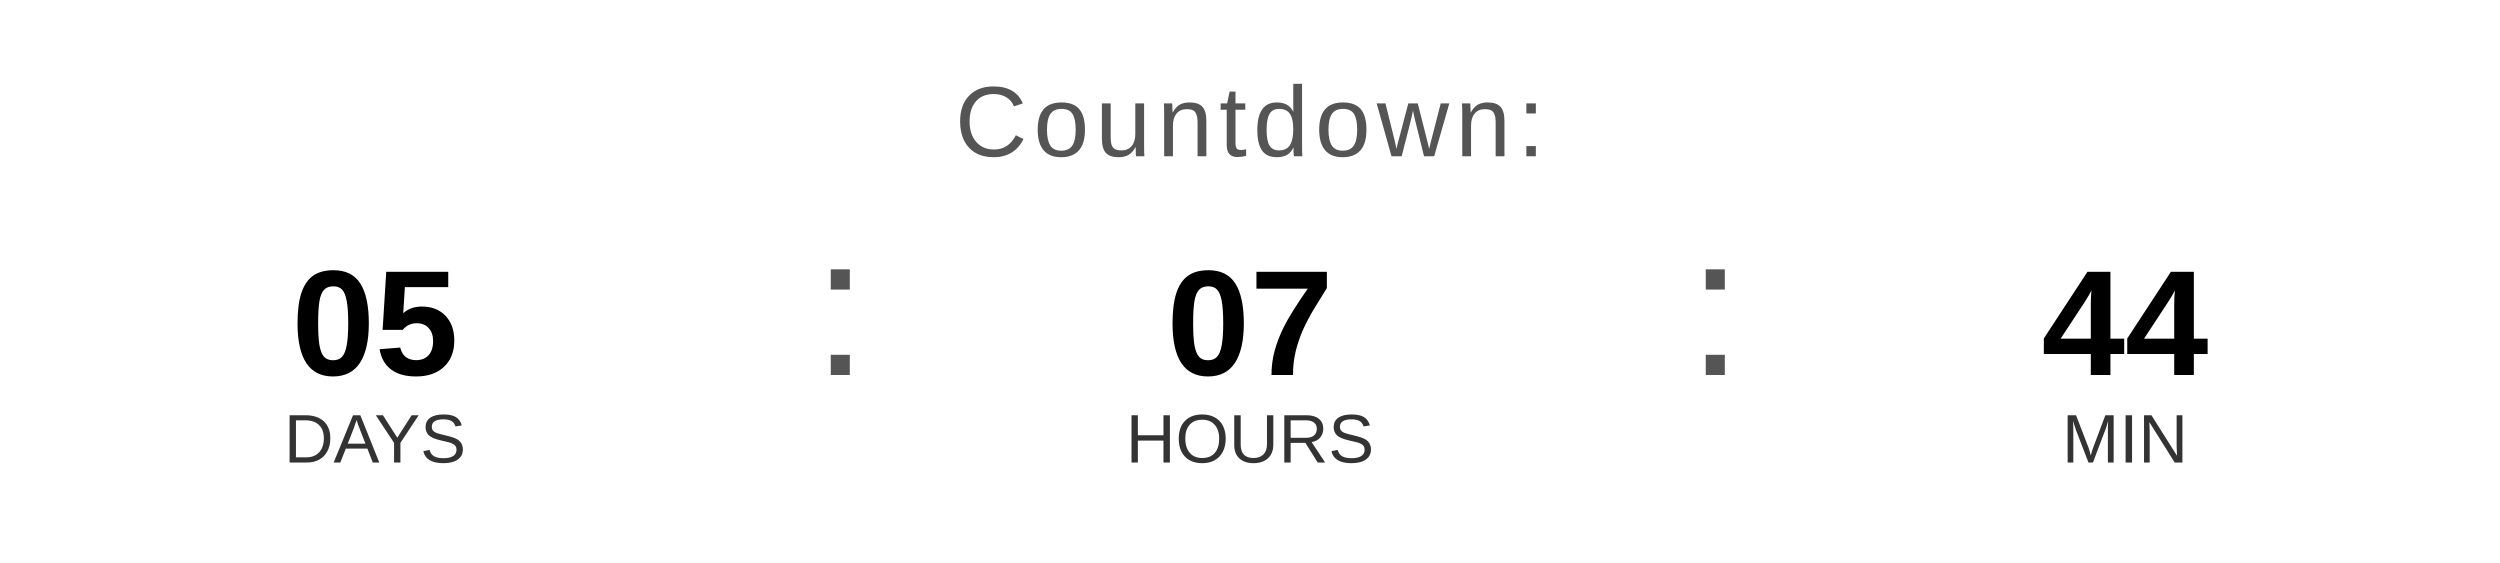
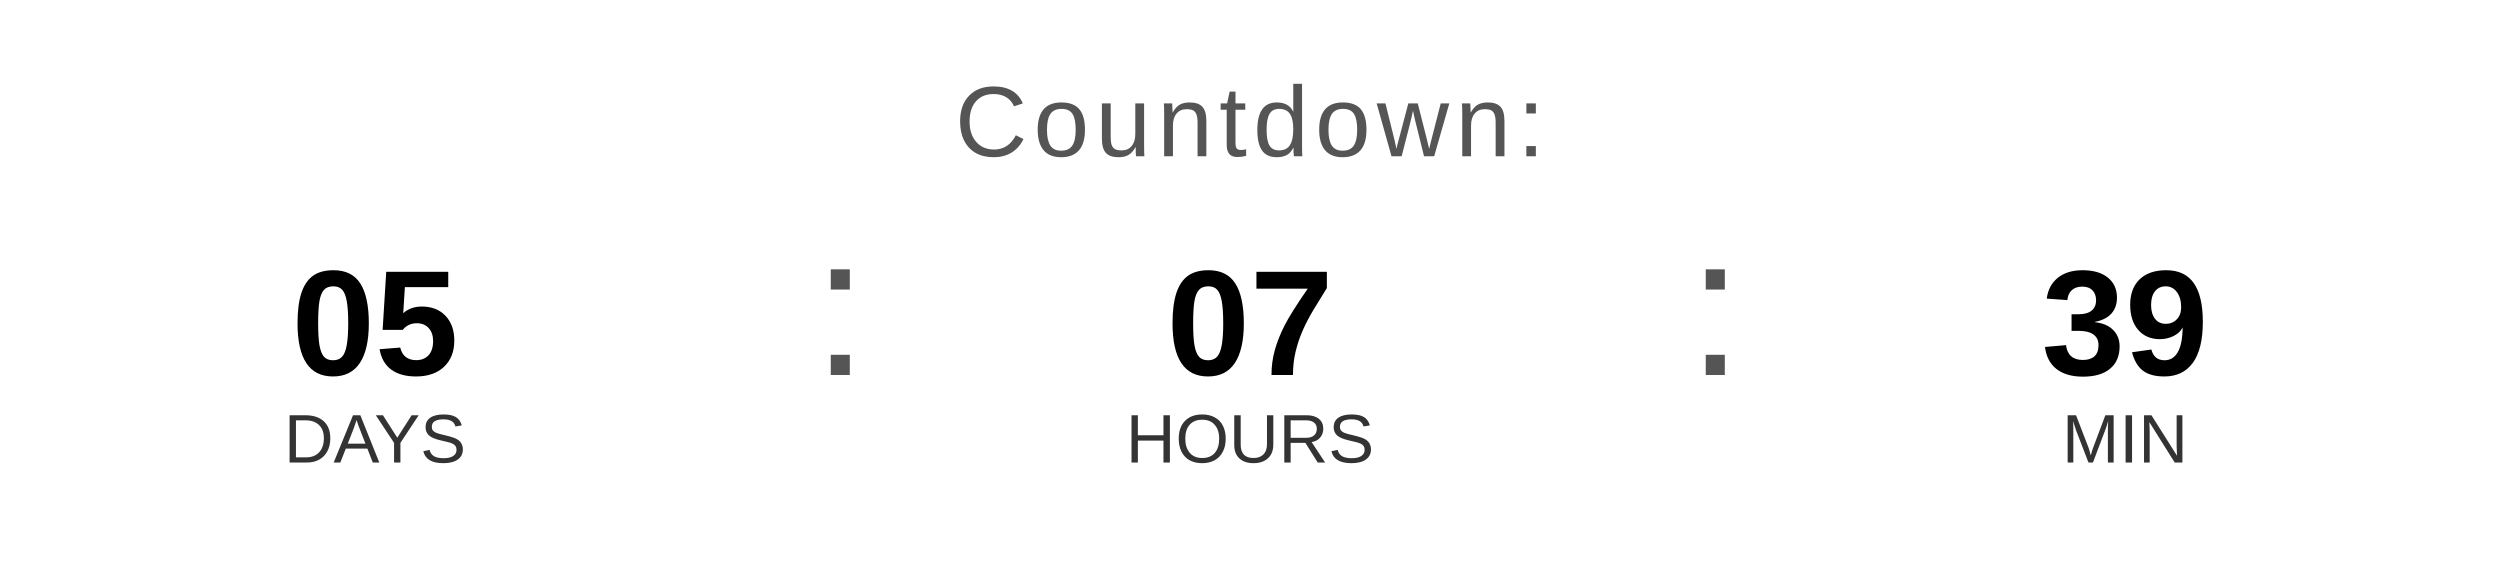
<svg xmlns="http://www.w3.org/2000/svg" width="400" height="90" viewBox="0 0 400 90">
  <text x="200" y="25" font-family="Arial, Helvetica, sans-serif" font-size="16" fill="#555555" text-anchor="middle" letter-spacing="1">
    Countdown:
  </text>
  <text x="60" y="60" font-family="Arial, Helvetica, sans-serif" font-size="24" font-weight="bold" fill="#000000" text-anchor="middle">05</text>
  <text x="60" y="74" font-family="Arial, Helvetica, sans-serif" font-size="11" fill="#333333" text-anchor="middle">DAYS</text>
  <text x="130" y="60" font-family="Arial, sans-serif" font-size="32" fill="#555555">:</text>
  <text x="200" y="60" font-family="Arial, Helvetica, sans-serif" font-size="24" font-weight="bold" fill="#000000" text-anchor="middle">07</text>
  <text x="200" y="74" font-family="Arial, Helvetica, sans-serif" font-size="11" fill="#333333" text-anchor="middle">HOURS</text>
  <text x="270" y="60" font-family="Arial, sans-serif" font-size="32" fill="#555555">:</text>
-   <text x="340" y="60" font-family="Arial, Helvetica, sans-serif" font-size="24" font-weight="bold" fill="#000000" text-anchor="middle">44</text>
+   <text x="340" y="60" font-family="Arial, Helvetica, sans-serif" font-size="24" font-weight="bold" fill="#000000" text-anchor="middle">39</text>
  <text x="340" y="74" font-family="Arial, Helvetica, sans-serif" font-size="11" fill="#333333" text-anchor="middle">MIN</text>
</svg>
